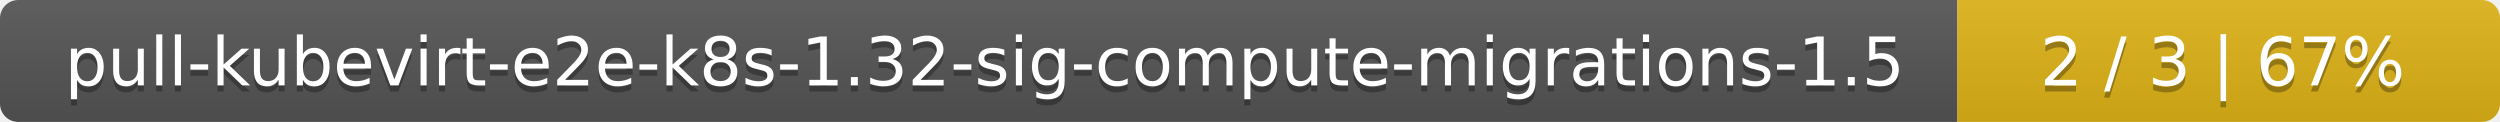
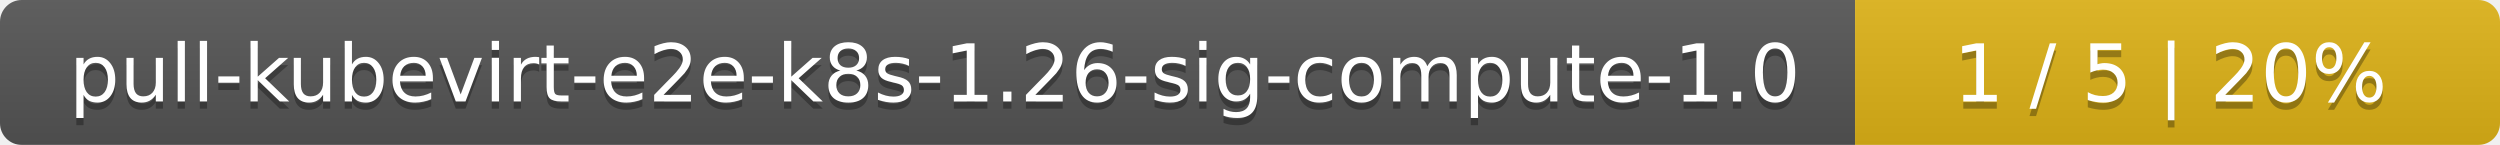
- <svg xmlns="http://www.w3.org/2000/svg" width="410" height="20">
+ <svg xmlns="http://www.w3.org/2000/svg" width="345" height="20">
  <linearGradient id="smooth" x2="0" y2="100%">
    <stop offset="0" stop-color="#bbb" stop-opacity=".1" />
    <stop offset="1" stop-opacity=".1" />
  </linearGradient>
  <mask id="round">
-     <rect width="410" height="20" rx="3" fill="#fff" />
+     <rect width="345" height="20" rx="3" fill="#fff" />
  </mask>
  <g mask="url(#round)">
-     <rect width="321" height="20" fill="#555" />
-     <rect x="321" width="89" height="20" fill="#dfb317" />
-     <rect width="410" height="20" fill="url(#smooth)" />
+     <rect width="256" height="20" fill="#555" />
+     <rect x="256" width="89" height="20" fill="#dfb317" />
+     <rect width="345" height="20" fill="url(#smooth)" />
  </g>
  <g fill="#fff" text-anchor="middle" font-family="DejaVu Sans,Verdana,Geneva,sans-serif" font-size="11">
-     <text x="161.5" y="15" fill="#010101" fill-opacity=".3">pull-kubevirt-e2e-k8s-1.32-sig-compute-migrations-1.5</text>
-     <text x="161.5" y="14">pull-kubevirt-e2e-k8s-1.32-sig-compute-migrations-1.5</text>
-     <text x="364.5" y="15" fill="#010101" fill-opacity=".3">2 / 3    |    67%</text>
-     <text x="364.5" y="14">2 / 3    |    67%</text>
+     <text x="129" y="15" fill="#010101" fill-opacity=".3">pull-kubevirt-e2e-k8s-1.26-sig-compute-1.0</text>
+     <text x="129" y="14">pull-kubevirt-e2e-k8s-1.26-sig-compute-1.0</text>
+     <text x="299.5" y="15" fill="#010101" fill-opacity=".3">1 / 5    |    20%</text>
+     <text x="299.5" y="14">1 / 5    |    20%</text>
  </g>
</svg>
